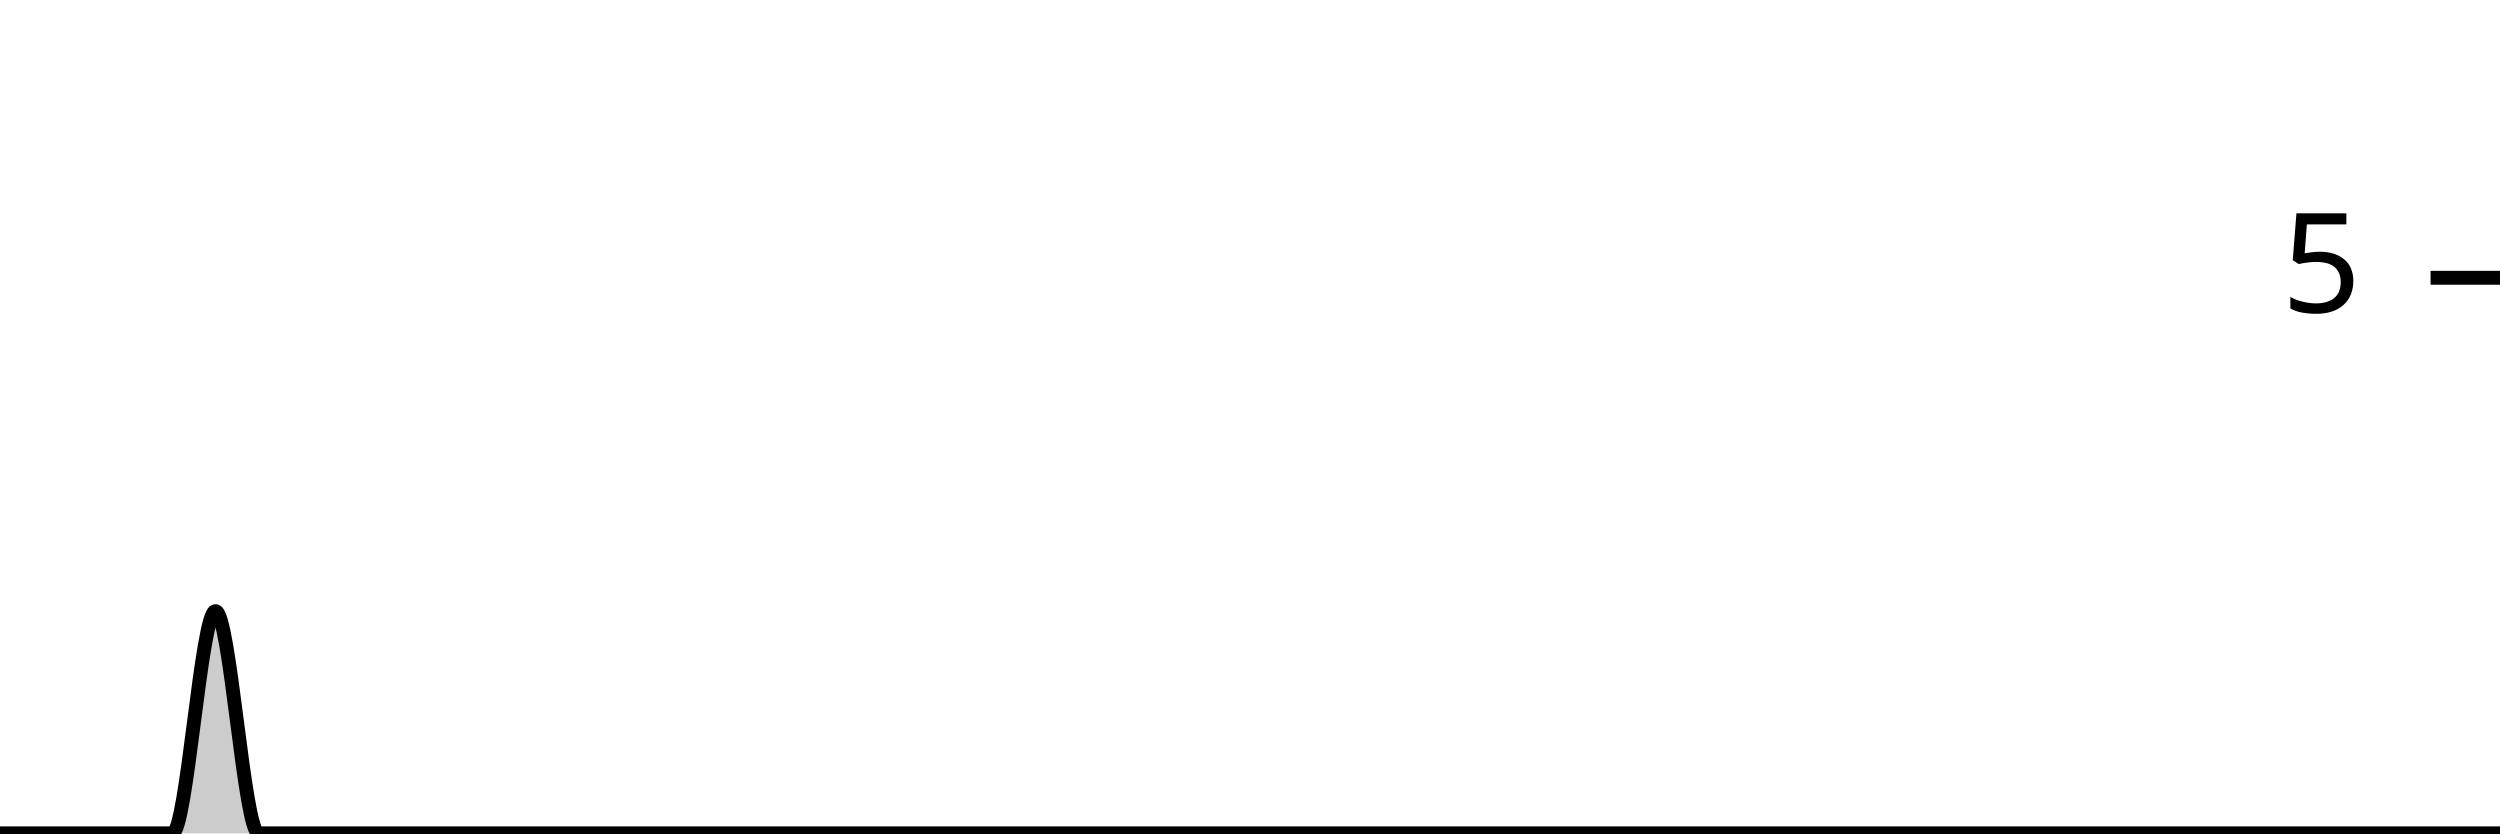
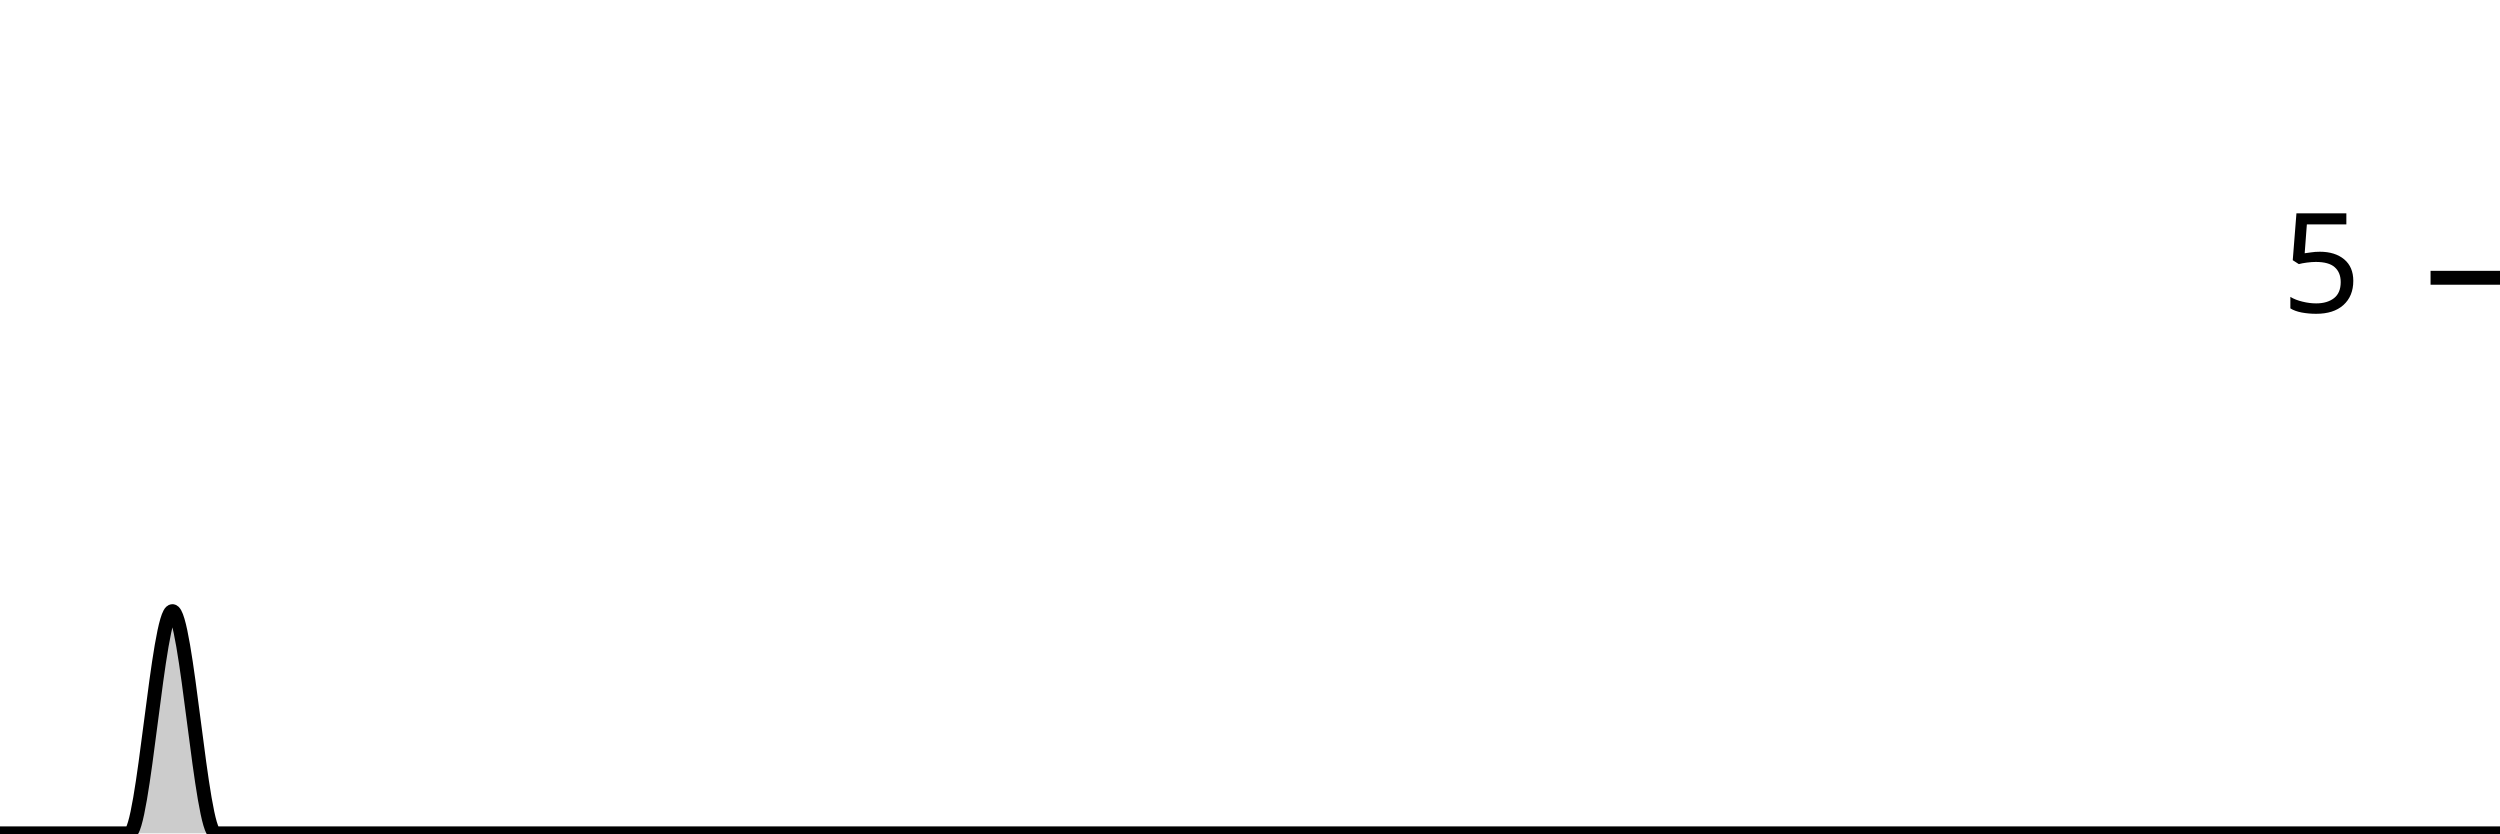
<svg xmlns="http://www.w3.org/2000/svg" viewBox="0 0 180 60">
  <g transform="translate(0,20)">
-     <path class="area" fill="rgba(0, 0, 0, 0.2)" d="M0,40C1.034,40,2.069,40,3.103,40C4.138,40,5.172,40,6.207,40C7.241,40,8.276,40,9.31,40C10.345,40,11.379,40,12.414,40C13.448,40,14.483,24,15.517,24C16.552,24,17.586,40,18.621,40C19.655,40,20.69,40,21.724,40C22.759,40,23.793,40,24.828,40C25.862,40,26.897,40,27.931,40C28.966,40,30,40,31.034,40C32.069,40,33.103,40,34.138,40C35.172,40,36.207,40,37.241,40C38.276,40,39.31,40,40.345,40C41.379,40,42.414,40,43.448,40C44.483,40,45.517,40,46.552,40C47.586,40,48.621,40,49.655,40C50.69,40,51.724,40,52.759,40C53.793,40,54.828,40,55.862,40C56.897,40,57.931,40,58.966,40C60,40,61.034,40,62.069,40C63.103,40,64.138,40,65.172,40C66.207,40,67.241,40,68.276,40C69.31,40,70.345,40,71.379,40C72.414,40,73.448,40,74.483,40C75.517,40,76.552,40,77.586,40C78.621,40,79.655,40,80.69,40C81.724,40,82.759,40,83.793,40C84.828,40,85.862,40,86.897,40C87.931,40,88.966,40,90,40C91.034,40,92.069,40,93.103,40C94.138,40,95.172,40,96.207,40C97.241,40,98.276,40,99.31,40C100.345,40,101.379,40,102.414,40C103.448,40,104.483,40,105.517,40C106.552,40,107.586,40,108.621,40C109.655,40,110.69,40,111.724,40C112.759,40,113.793,40,114.828,40C115.862,40,116.897,40,117.931,40C118.966,40,120,40,121.034,40C122.069,40,123.103,40,124.138,40C125.172,40,126.207,40,127.241,40C128.276,40,129.31,40,130.345,40C131.379,40,132.414,40,133.448,40C134.483,40,135.517,40,136.552,40C137.586,40,138.621,40,139.655,40C140.69,40,141.724,40,142.759,40C143.793,40,144.828,40,145.862,40C146.897,40,147.931,40,148.966,40C150,40,151.034,40,152.069,40C153.103,40,154.138,40,155.172,40C156.207,40,157.241,40,158.276,40C159.31,40,160.345,40,161.379,40C162.414,40,163.448,40,164.483,40C165.517,40,166.552,40,167.586,40C168.621,40,169.655,40,170.69,40C171.724,40,172.759,40,173.793,40C174.828,40,175.862,40,176.897,40C177.931,40,178.966,40,180,40L180,40C178.966,40,177.931,40,176.897,40C175.862,40,174.828,40,173.793,40C172.759,40,171.724,40,170.69,40C169.655,40,168.621,40,167.586,40C166.552,40,165.517,40,164.483,40C163.448,40,162.414,40,161.379,40C160.345,40,159.31,40,158.276,40C157.241,40,156.207,40,155.172,40C154.138,40,153.103,40,152.069,40C151.034,40,150,40,148.966,40C147.931,40,146.897,40,145.862,40C144.828,40,143.793,40,142.759,40C141.724,40,140.69,40,139.655,40C138.621,40,137.586,40,136.552,40C135.517,40,134.483,40,133.448,40C132.414,40,131.379,40,130.345,40C129.31,40,128.276,40,127.241,40C126.207,40,125.172,40,124.138,40C123.103,40,122.069,40,121.034,40C120,40,118.966,40,117.931,40C116.897,40,115.862,40,114.828,40C113.793,40,112.759,40,111.724,40C110.69,40,109.655,40,108.621,40C107.586,40,106.552,40,105.517,40C104.483,40,103.448,40,102.414,40C101.379,40,100.345,40,99.31,40C98.276,40,97.241,40,96.207,40C95.172,40,94.138,40,93.103,40C92.069,40,91.034,40,90,40C88.966,40,87.931,40,86.897,40C85.862,40,84.828,40,83.793,40C82.759,40,81.724,40,80.69,40C79.655,40,78.621,40,77.586,40C76.552,40,75.517,40,74.483,40C73.448,40,72.414,40,71.379,40C70.345,40,69.31,40,68.276,40C67.241,40,66.207,40,65.172,40C64.138,40,63.103,40,62.069,40C61.034,40,60,40,58.966,40C57.931,40,56.897,40,55.862,40C54.828,40,53.793,40,52.759,40C51.724,40,50.69,40,49.655,40C48.621,40,47.586,40,46.552,40C45.517,40,44.483,40,43.448,40C42.414,40,41.379,40,40.345,40C39.31,40,38.276,40,37.241,40C36.207,40,35.172,40,34.138,40C33.103,40,32.069,40,31.034,40C30,40,28.966,40,27.931,40C26.897,40,25.862,40,24.828,40C23.793,40,22.759,40,21.724,40C20.69,40,19.655,40,18.621,40C17.586,40,16.552,40,15.517,40C14.483,40,13.448,40,12.414,40C11.379,40,10.345,40,9.31,40C8.276,40,7.241,40,6.207,40C5.172,40,4.138,40,3.103,40C2.069,40,1.034,40,0,40Z" />
-     <path class="line" stroke="black" fill="none" d="M0,40C1.034,40,2.069,40,3.103,40C4.138,40,5.172,40,6.207,40C7.241,40,8.276,40,9.31,40C10.345,40,11.379,40,12.414,40C13.448,40,14.483,24,15.517,24C16.552,24,17.586,40,18.621,40C19.655,40,20.69,40,21.724,40C22.759,40,23.793,40,24.828,40C25.862,40,26.897,40,27.931,40C28.966,40,30,40,31.034,40C32.069,40,33.103,40,34.138,40C35.172,40,36.207,40,37.241,40C38.276,40,39.31,40,40.345,40C41.379,40,42.414,40,43.448,40C44.483,40,45.517,40,46.552,40C47.586,40,48.621,40,49.655,40C50.69,40,51.724,40,52.759,40C53.793,40,54.828,40,55.862,40C56.897,40,57.931,40,58.966,40C60,40,61.034,40,62.069,40C63.103,40,64.138,40,65.172,40C66.207,40,67.241,40,68.276,40C69.31,40,70.345,40,71.379,40C72.414,40,73.448,40,74.483,40C75.517,40,76.552,40,77.586,40C78.621,40,79.655,40,80.69,40C81.724,40,82.759,40,83.793,40C84.828,40,85.862,40,86.897,40C87.931,40,88.966,40,90,40C91.034,40,92.069,40,93.103,40C94.138,40,95.172,40,96.207,40C97.241,40,98.276,40,99.31,40C100.345,40,101.379,40,102.414,40C103.448,40,104.483,40,105.517,40C106.552,40,107.586,40,108.621,40C109.655,40,110.69,40,111.724,40C112.759,40,113.793,40,114.828,40C115.862,40,116.897,40,117.931,40C118.966,40,120,40,121.034,40C122.069,40,123.103,40,124.138,40C125.172,40,126.207,40,127.241,40C128.276,40,129.31,40,130.345,40C131.379,40,132.414,40,133.448,40C134.483,40,135.517,40,136.552,40C137.586,40,138.621,40,139.655,40C140.69,40,141.724,40,142.759,40C143.793,40,144.828,40,145.862,40C146.897,40,147.931,40,148.966,40C150,40,151.034,40,152.069,40C153.103,40,154.138,40,155.172,40C156.207,40,157.241,40,158.276,40C159.31,40,160.345,40,161.379,40C162.414,40,163.448,40,164.483,40C165.517,40,166.552,40,167.586,40C168.621,40,169.655,40,170.69,40C171.724,40,172.759,40,173.793,40C174.828,40,175.862,40,176.897,40C177.931,40,178.966,40,180,40" />
+     <path class="area" fill="rgba(0, 0, 0, 0.2)" d="M0,40C1.034,40,2.069,40,3.103,40C4.138,40,5.172,40,6.207,40C7.241,40,8.276,40,9.31,40C10.345,40,11.379,24,12.414,24C13.448,24,14.483,40,15.517,40C16.552,40,17.586,40,18.621,40C19.655,40,20.69,40,21.724,40C22.759,40,23.793,40,24.828,40C25.862,40,26.897,40,27.931,40C28.966,40,30,40,31.034,40C32.069,40,33.103,40,34.138,40C35.172,40,36.207,40,37.241,40C38.276,40,39.31,40,40.345,40C41.379,40,42.414,40,43.448,40C44.483,40,45.517,40,46.552,40C47.586,40,48.621,40,49.655,40C50.69,40,51.724,40,52.759,40C53.793,40,54.828,40,55.862,40C56.897,40,57.931,40,58.966,40C60,40,61.034,40,62.069,40C63.103,40,64.138,40,65.172,40C66.207,40,67.241,40,68.276,40C69.31,40,70.345,40,71.379,40C72.414,40,73.448,40,74.483,40C75.517,40,76.552,40,77.586,40C78.621,40,79.655,40,80.69,40C81.724,40,82.759,40,83.793,40C84.828,40,85.862,40,86.897,40C87.931,40,88.966,40,90,40C91.034,40,92.069,40,93.103,40C94.138,40,95.172,40,96.207,40C97.241,40,98.276,40,99.31,40C100.345,40,101.379,40,102.414,40C103.448,40,104.483,40,105.517,40C106.552,40,107.586,40,108.621,40C109.655,40,110.69,40,111.724,40C112.759,40,113.793,40,114.828,40C115.862,40,116.897,40,117.931,40C118.966,40,120,40,121.034,40C122.069,40,123.103,40,124.138,40C125.172,40,126.207,40,127.241,40C128.276,40,129.31,40,130.345,40C131.379,40,132.414,40,133.448,40C134.483,40,135.517,40,136.552,40C137.586,40,138.621,40,139.655,40C140.69,40,141.724,40,142.759,40C143.793,40,144.828,40,145.862,40C146.897,40,147.931,40,148.966,40C150,40,151.034,40,152.069,40C153.103,40,154.138,40,155.172,40C156.207,40,157.241,40,158.276,40C159.31,40,160.345,40,161.379,40C162.414,40,163.448,40,164.483,40C165.517,40,166.552,40,167.586,40C168.621,40,169.655,40,170.69,40C171.724,40,172.759,40,173.793,40C174.828,40,175.862,40,176.897,40C177.931,40,178.966,40,180,40L180,40C178.966,40,177.931,40,176.897,40C175.862,40,174.828,40,173.793,40C172.759,40,171.724,40,170.69,40C169.655,40,168.621,40,167.586,40C166.552,40,165.517,40,164.483,40C163.448,40,162.414,40,161.379,40C160.345,40,159.31,40,158.276,40C157.241,40,156.207,40,155.172,40C154.138,40,153.103,40,152.069,40C151.034,40,150,40,148.966,40C147.931,40,146.897,40,145.862,40C144.828,40,143.793,40,142.759,40C141.724,40,140.69,40,139.655,40C138.621,40,137.586,40,136.552,40C135.517,40,134.483,40,133.448,40C132.414,40,131.379,40,130.345,40C129.31,40,128.276,40,127.241,40C126.207,40,125.172,40,124.138,40C123.103,40,122.069,40,121.034,40C120,40,118.966,40,117.931,40C116.897,40,115.862,40,114.828,40C113.793,40,112.759,40,111.724,40C110.69,40,109.655,40,108.621,40C107.586,40,106.552,40,105.517,40C104.483,40,103.448,40,102.414,40C101.379,40,100.345,40,99.31,40C98.276,40,97.241,40,96.207,40C95.172,40,94.138,40,93.103,40C92.069,40,91.034,40,90,40C88.966,40,87.931,40,86.897,40C85.862,40,84.828,40,83.793,40C82.759,40,81.724,40,80.69,40C79.655,40,78.621,40,77.586,40C76.552,40,75.517,40,74.483,40C73.448,40,72.414,40,71.379,40C70.345,40,69.31,40,68.276,40C67.241,40,66.207,40,65.172,40C64.138,40,63.103,40,62.069,40C61.034,40,60,40,58.966,40C57.931,40,56.897,40,55.862,40C54.828,40,53.793,40,52.759,40C51.724,40,50.69,40,49.655,40C48.621,40,47.586,40,46.552,40C45.517,40,44.483,40,43.448,40C42.414,40,41.379,40,40.345,40C39.31,40,38.276,40,37.241,40C36.207,40,35.172,40,34.138,40C33.103,40,32.069,40,31.034,40C30,40,28.966,40,27.931,40C26.897,40,25.862,40,24.828,40C23.793,40,22.759,40,21.724,40C20.69,40,19.655,40,18.621,40C17.586,40,16.552,40,15.517,40C14.483,40,13.448,40,12.414,40C11.379,40,10.345,40,9.31,40C8.276,40,7.241,40,6.207,40C5.172,40,4.138,40,3.103,40C2.069,40,1.034,40,0,40Z" />
+     <path class="line" stroke="black" fill="none" d="M0,40C1.034,40,2.069,40,3.103,40C4.138,40,5.172,40,6.207,40C7.241,40,8.276,40,9.31,40C10.345,40,11.379,24,12.414,24C13.448,24,14.483,40,15.517,40C16.552,40,17.586,40,18.621,40C19.655,40,20.69,40,21.724,40C22.759,40,23.793,40,24.828,40C25.862,40,26.897,40,27.931,40C28.966,40,30,40,31.034,40C32.069,40,33.103,40,34.138,40C35.172,40,36.207,40,37.241,40C38.276,40,39.31,40,40.345,40C41.379,40,42.414,40,43.448,40C44.483,40,45.517,40,46.552,40C47.586,40,48.621,40,49.655,40C50.69,40,51.724,40,52.759,40C53.793,40,54.828,40,55.862,40C56.897,40,57.931,40,58.966,40C60,40,61.034,40,62.069,40C63.103,40,64.138,40,65.172,40C66.207,40,67.241,40,68.276,40C69.31,40,70.345,40,71.379,40C72.414,40,73.448,40,74.483,40C75.517,40,76.552,40,77.586,40C78.621,40,79.655,40,80.69,40C81.724,40,82.759,40,83.793,40C84.828,40,85.862,40,86.897,40C87.931,40,88.966,40,90,40C91.034,40,92.069,40,93.103,40C94.138,40,95.172,40,96.207,40C97.241,40,98.276,40,99.31,40C100.345,40,101.379,40,102.414,40C103.448,40,104.483,40,105.517,40C106.552,40,107.586,40,108.621,40C109.655,40,110.69,40,111.724,40C112.759,40,113.793,40,114.828,40C115.862,40,116.897,40,117.931,40C118.966,40,120,40,121.034,40C122.069,40,123.103,40,124.138,40C125.172,40,126.207,40,127.241,40C128.276,40,129.31,40,130.345,40C131.379,40,132.414,40,133.448,40C134.483,40,135.517,40,136.552,40C137.586,40,138.621,40,139.655,40C140.69,40,141.724,40,142.759,40C143.793,40,144.828,40,145.862,40C146.897,40,147.931,40,148.966,40C150,40,151.034,40,152.069,40C153.103,40,154.138,40,155.172,40C156.207,40,157.241,40,158.276,40C159.31,40,160.345,40,161.379,40C162.414,40,163.448,40,164.483,40C165.517,40,166.552,40,167.586,40C168.621,40,169.655,40,170.69,40C171.724,40,172.759,40,173.793,40C174.828,40,175.862,40,176.897,40C177.931,40,178.966,40,180,40" />
    <path class="axis-ceiling" stroke-width="1" stroke="black" fill="none" d="M175,0L180,0" />
    <text class="axis-ceiling-label" font-family="sans-serif" text-anchor="end" font-size="10px" x="170" y="2.5">5</text>
  </g>
</svg>
